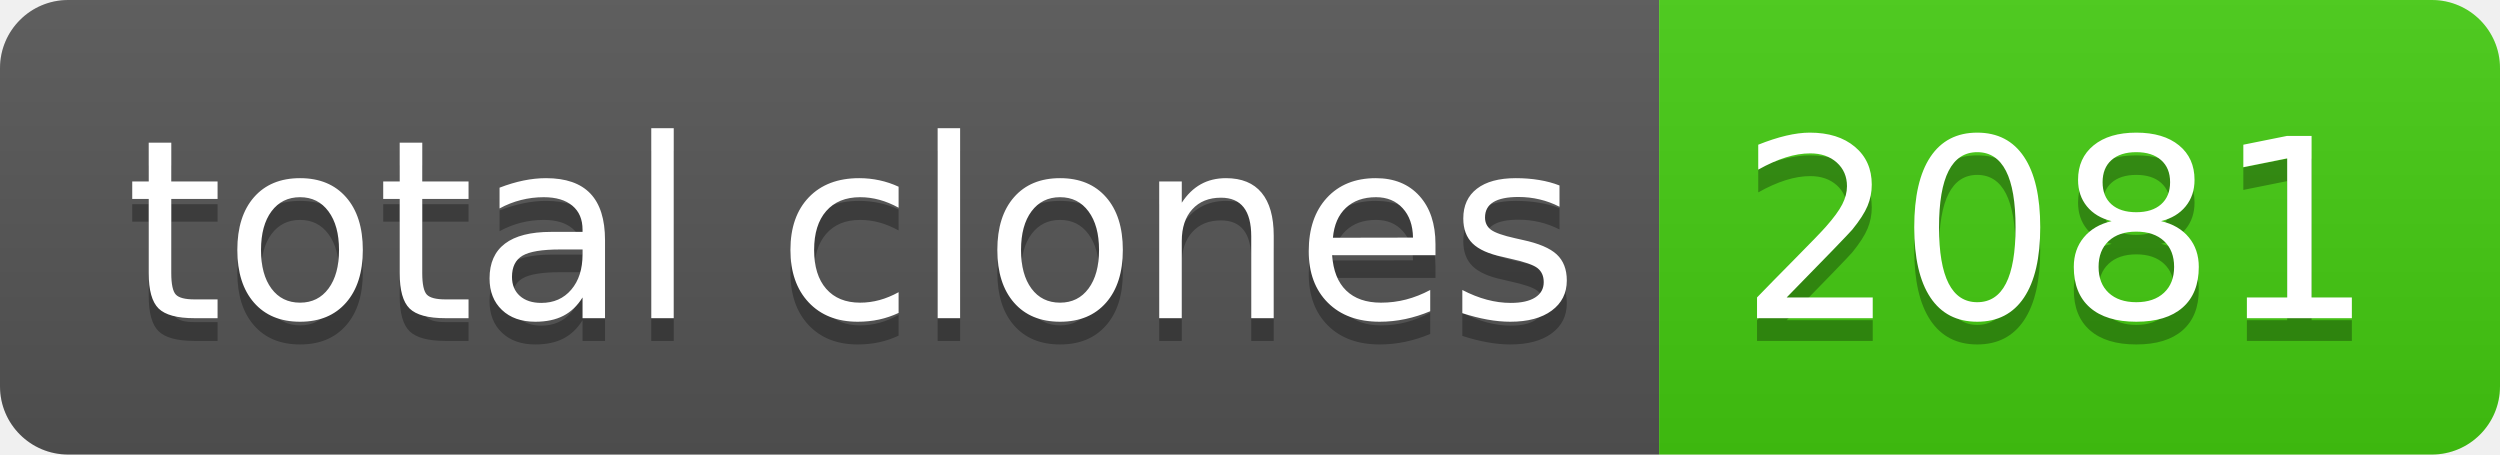
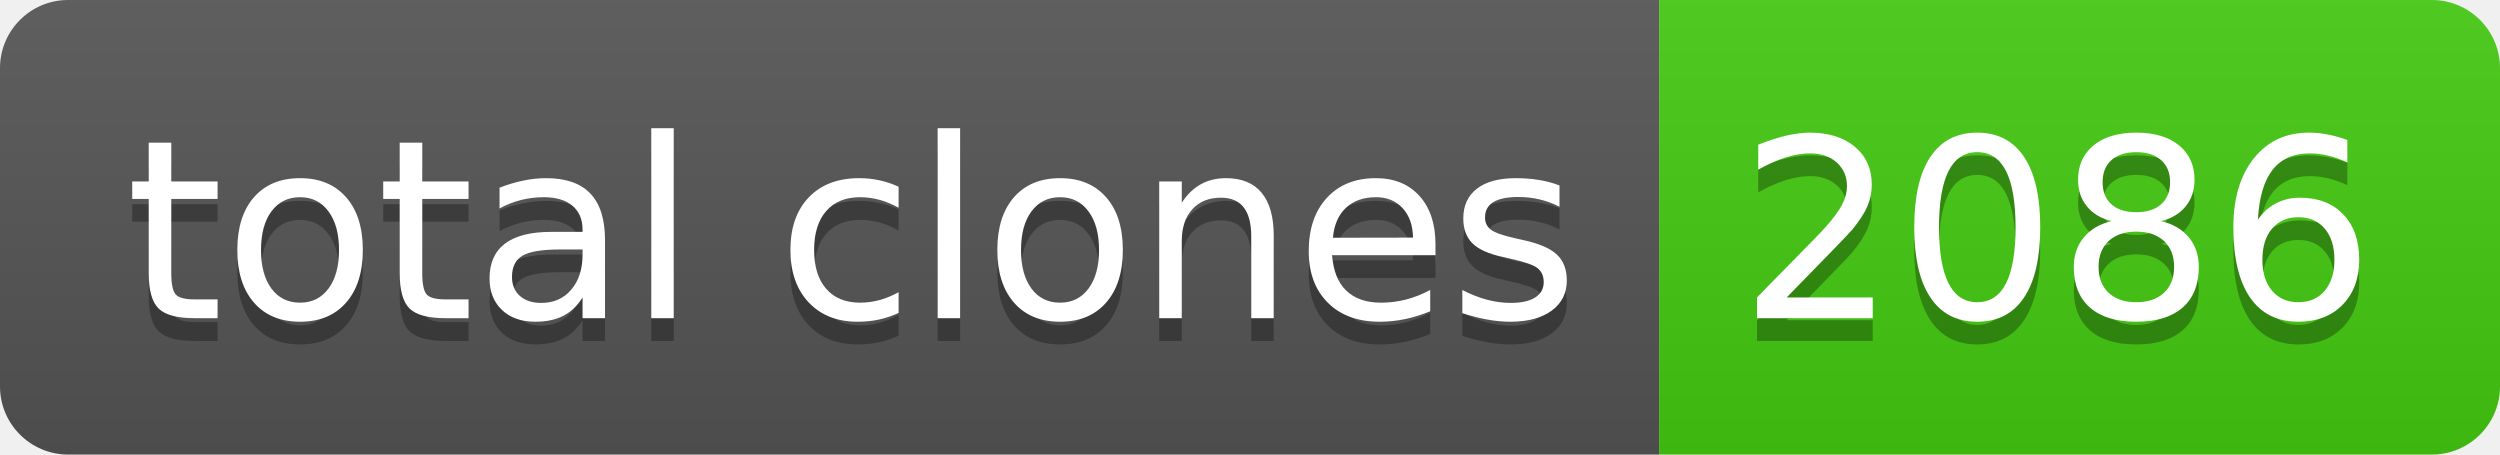
- <svg xmlns="http://www.w3.org/2000/svg" width="110" height="20" role="img" aria-label="total clones: 2081">
+ <svg xmlns="http://www.w3.org/2000/svg" width="110" height="20" role="img" aria-label="total clones: 2086">
  <linearGradient id="s" x2="0" y2="100%">
    <stop offset="0" stop-color="#bbb" stop-opacity=".1" />
    <stop offset="1" stop-opacity=".1" />
  </linearGradient>
  <clipPath id="r">
    <rect width="110" height="20" rx="3" fill="#fff" />
  </clipPath>
  <g clip-path="url(#r)">
    <rect width="73" height="20" fill="#555" />
    <rect x="73" width="37" height="20" fill="#4c1" />
    <rect width="110" height="20" fill="url(#s)" />
  </g>
  <g fill="#fff" text-anchor="middle" font-family="Verdana,Geneva,DejaVu Sans,sans-serif" text-rendering="geometricPrecision" font-size="110">
    <text aria-hidden="true" x="375" y="150" fill="#010101" fill-opacity=".3" transform="scale(.1)" textLength="630">total clones</text>
    <text x="375" y="140" transform="scale(.1)" fill="#fff" textLength="630">total clones</text>
-     <text aria-hidden="true" x="905" y="150" fill="#010101" fill-opacity=".3" transform="scale(.1)" textLength="270">2081</text>
-     <text x="905" y="140" transform="scale(.1)" fill="#fff" textLength="270">2081</text>
+     <text aria-hidden="true" x="905" y="150" fill="#010101" fill-opacity=".3" transform="scale(.1)" textLength="270">2086</text>
+     <text x="905" y="140" transform="scale(.1)" fill="#fff" textLength="270">2086</text>
  </g>
</svg>
